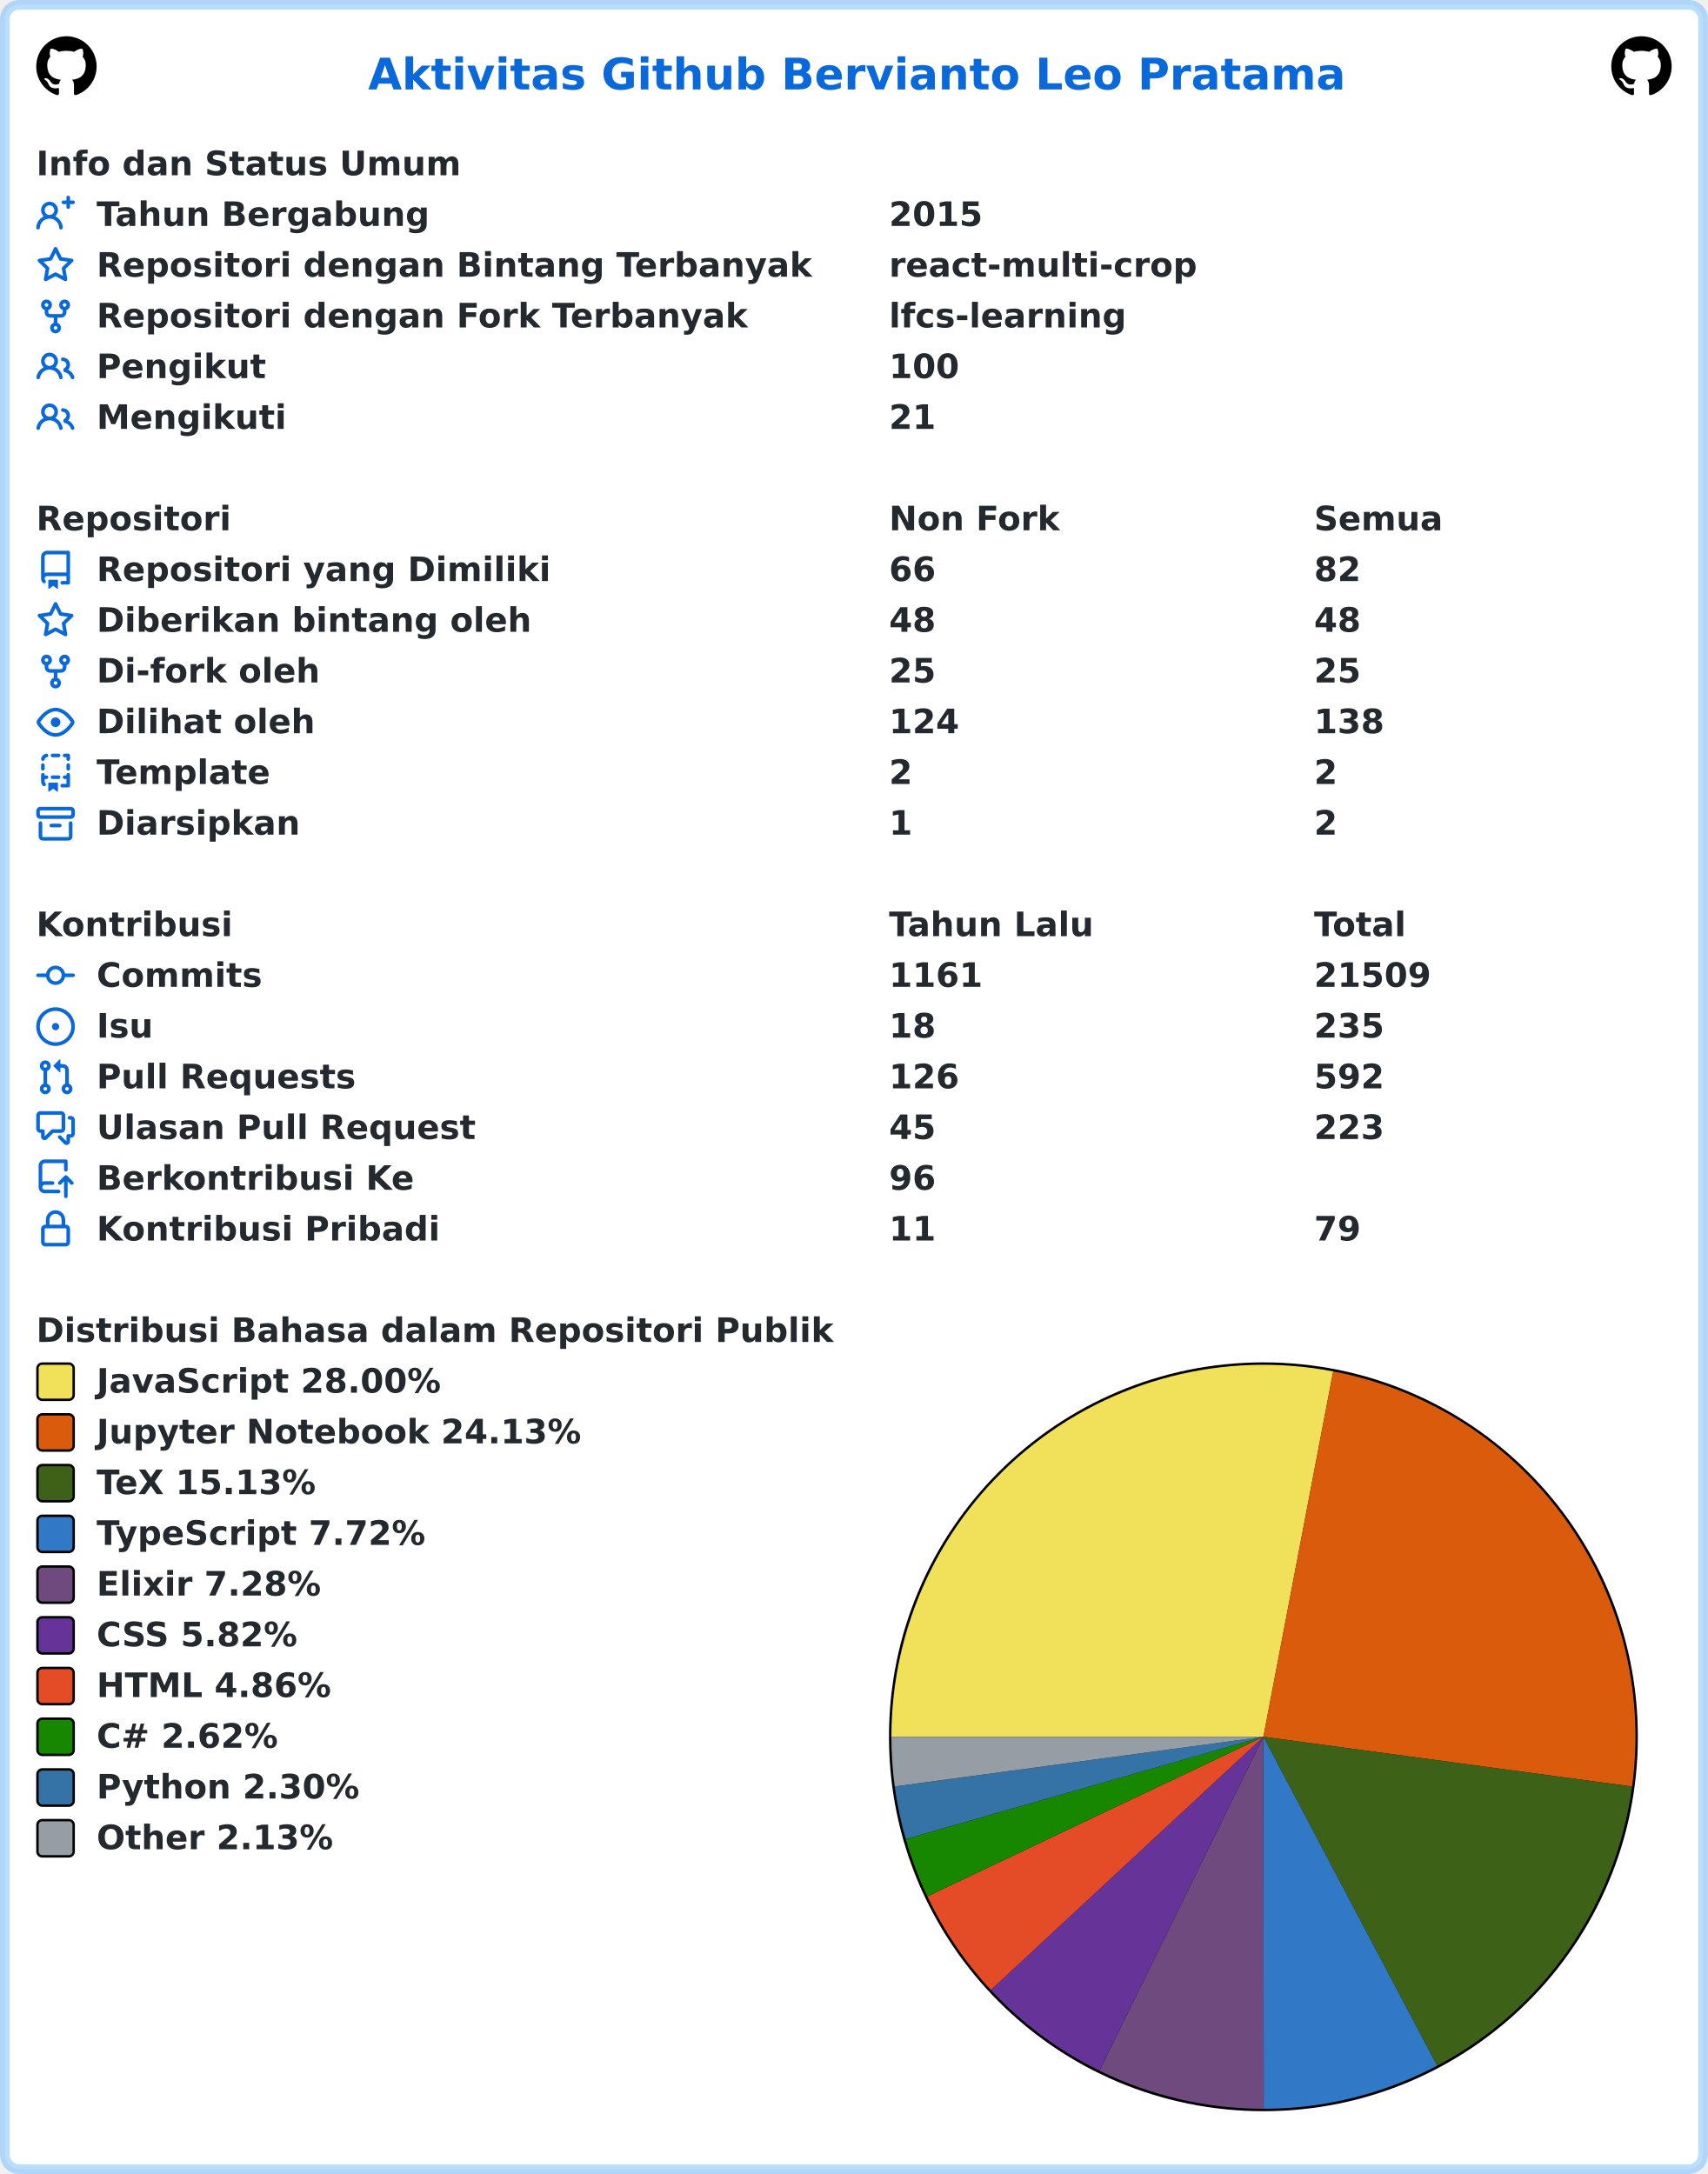
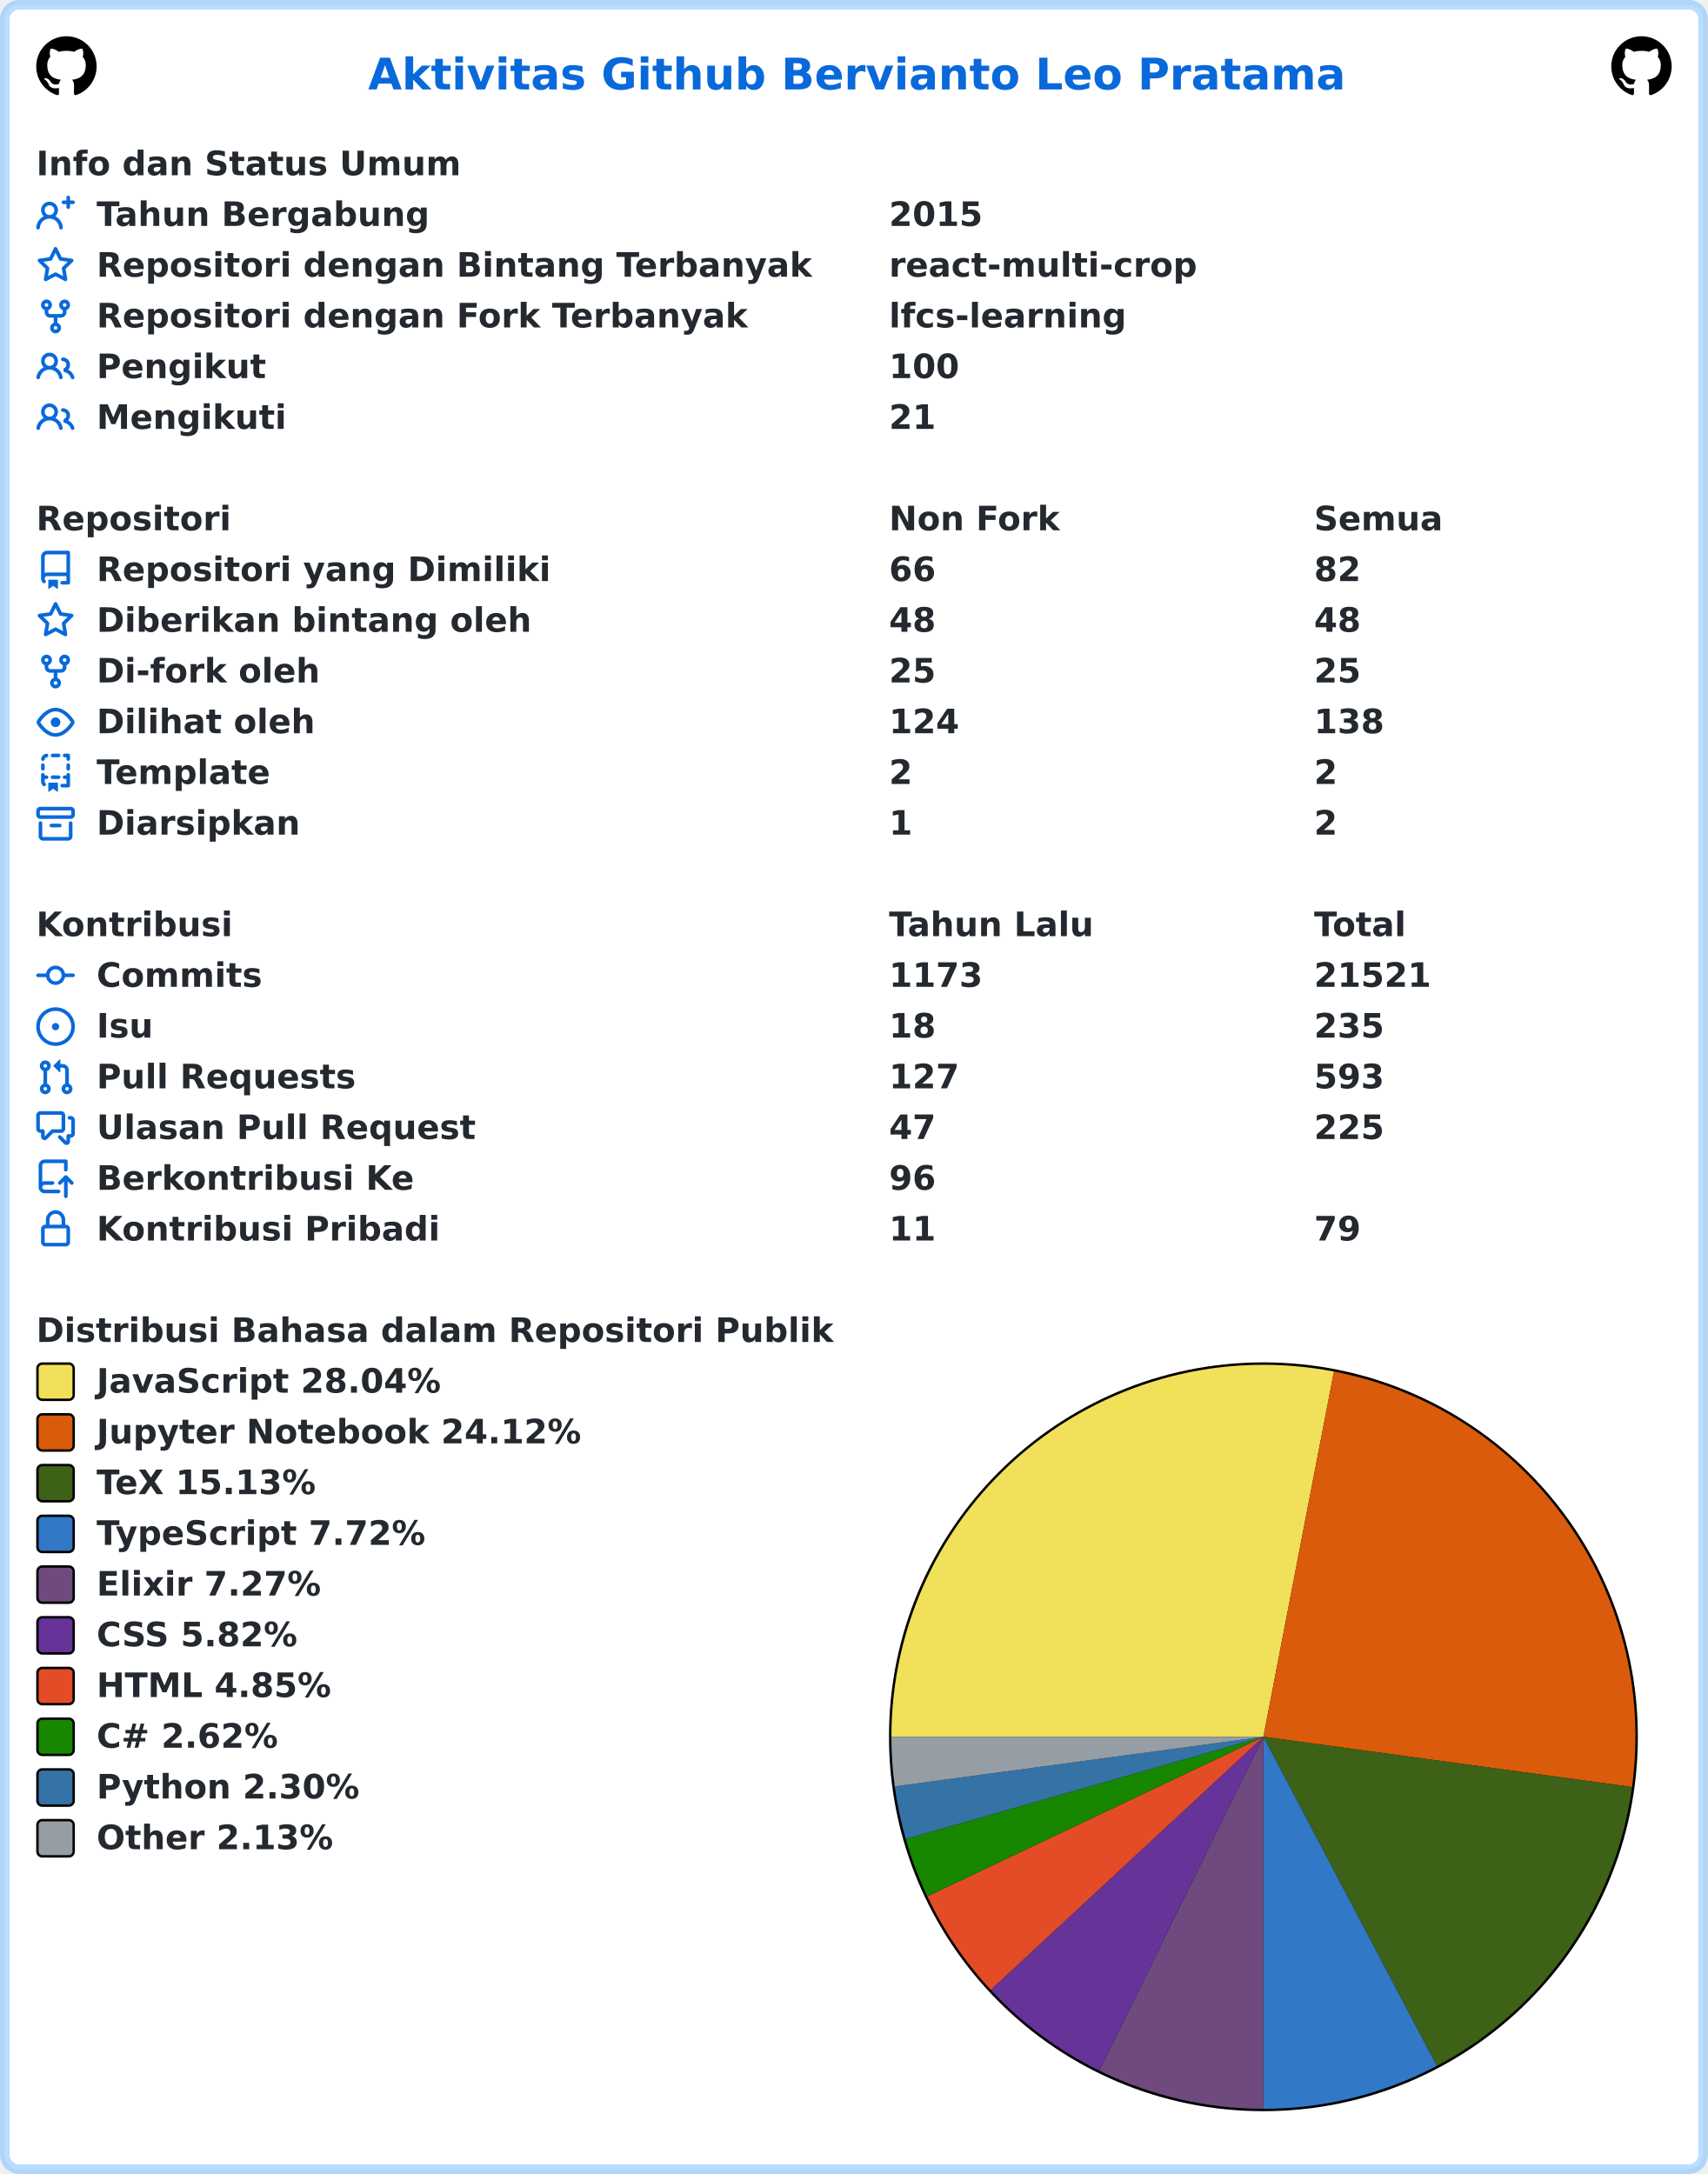
<svg xmlns="http://www.w3.org/2000/svg" width="707" height="900" viewBox="0 0 707 900" lang="id" xml:lang="id">
  <rect x="2" y="2" stroke-width="4" rx="6" width="703" height="896" stroke="rgba(84,174,255,0.4)" fill="#ffffff" />
  <g font-weight="600" font-size="110pt" font-family="Verdana,Geneva,DejaVu Sans,sans-serif" text-rendering="geometricPrecision">
    <text x="1239" y="301" lengthAdjust="spacingAndGlyphs" textLength="3261" transform="scale(0.123)" fill="#0969da">Aktivitas Github Bervianto Leo Pratama</text>
    <svg x="15" y="15" width="25" height="25" viewBox="0 0 16 16">
      <path fill="#000000" fill-rule="evenodd" d="M8 0C3.58 0 0 3.58 0 8c0 3.54 2.29 6.53 5.47 7.59.4.07.55-.17.55-.38 0-.19-.01-.82-.01-1.49-2.01.37-2.53-.49-2.69-.94-.09-.23-.48-.94-.82-1.13-.28-.15-.68-.52-.01-.53.63-.01 1.08.58 1.23.82.72 1.21 1.87.87 2.33.66.07-.52.28-.87.51-1.07-1.78-.2-3.64-.89-3.64-3.95 0-.87.31-1.59.82-2.15-.08-.2-.36-1.02.08-2.12 0 0 .67-.21 2.2.82.64-.18 1.32-.27 2-.27.68 0 1.36.09 2 .27 1.53-1.04 2.2-.82 2.2-.82.44 1.1.16 1.92.08 2.12.51.56.82 1.27.82 2.15 0 3.07-1.87 3.75-3.65 3.95.29.25.54.73.54 1.48 0 1.07-.01 1.93-.01 2.2 0 .21.15.46.55.38A8.013 8.013 0 0016 8c0-4.42-3.58-8-8-8z" />
    </svg>
    <svg x="667" y="15" width="25" height="25" viewBox="0 0 16 16">
      <path fill="#000000" fill-rule="evenodd" d="M8 0C3.58 0 0 3.58 0 8c0 3.54 2.29 6.53 5.47 7.59.4.07.55-.17.55-.38 0-.19-.01-.82-.01-1.49-2.01.37-2.53-.49-2.69-.94-.09-.23-.48-.94-.82-1.13-.28-.15-.68-.52-.01-.53.63-.01 1.08.58 1.23.82.72 1.21 1.87.87 2.33.66.07-.52.28-.87.51-1.07-1.78-.2-3.64-.89-3.64-3.95 0-.87.31-1.59.82-2.15-.08-.2-.36-1.02.08-2.12 0 0 .67-.21 2.2.82.64-.18 1.32-.27 2-.27.68 0 1.36.09 2 .27 1.53-1.04 2.2-.82 2.2-.82.44 1.1.16 1.92.08 2.12.51.56.82 1.27.82 2.15 0 3.07-1.87 3.75-3.65 3.95.29.25.54.73.54 1.48 0 1.07-.01 1.93-.01 2.2 0 .21.15.46.55.38A8.013 8.013 0 0016 8c0-4.42-3.58-8-8-8z" />
    </svg>
    <g transform="translate(0, 60)" fill="#24292f">
      <g transform="translate(15, 0)">
        <g transform="scale(0.095)">
          <text x="0" y="132" textLength="1852" lengthAdjust="spacingAndGlyphs">Info dan Status Umum</text>
        </g>
      </g>
      <g transform="translate(15, 21)">
        <path fill="#0969da" fill-rule="evenodd" d="M13.25 0a.75.75 0 01.75.75V2h1.25a.75.75 0 010 1.5H14v1.25a.75.75 0 01-1.5 0V3.5h-1.25a.75.75 0 010-1.5h1.25V.75a.75.75 0 01.75-.75zM5.5 4a2 2 0 100 4 2 2 0 000-4zm2.4 4.548a3.5 3.5 0 10-4.799 0 5.527 5.527 0 00-3.1 4.66.75.75 0 101.498.085A4.01 4.01 0 015.5 9.5a4.01 4.01 0 014.001 3.793.75.75 0 101.498-.086 5.527 5.527 0 00-3.1-4.659z" />
        <g transform="scale(0.095)">
          <text lengthAdjust="spacingAndGlyphs" textLength="1478" x="263" y="132">Tahun Bergabung</text>
          <text lengthAdjust="spacingAndGlyphs" textLength="420" x="3716" y="132">2015</text>
        </g>
      </g>
      <g transform="translate(15, 42)">
        <path fill="#0969da" fill-rule="evenodd" d="M8 .25a.75.75 0 01.673.418l1.882 3.815 4.21.612a.75.75 0 01.416 1.279l-3.046 2.97.719 4.192a.75.75 0 01-1.088.791L8 12.347l-3.766 1.98a.75.75 0 01-1.088-.79l.72-4.194L.818 6.374a.75.75 0 01.416-1.28l4.21-.611L7.327.668A.75.75 0 018 .25zm0 2.445L6.615 5.5a.75.75 0 01-.564.41l-3.097.45 2.24 2.184a.75.75 0 01.216.664l-.528 3.084 2.769-1.456a.75.75 0 01.698 0l2.77 1.456-.53-3.084a.75.75 0 01.216-.664l2.24-2.183-3.096-.45a.75.75 0 01-.564-.41L8 2.694v.001z" />
        <g transform="scale(0.095)">
          <text lengthAdjust="spacingAndGlyphs" textLength="3126" x="263" y="132">Repositori dengan Bintang Terbanyak</text>
          <text lengthAdjust="spacingAndGlyphs" textLength="1330" x="3716" y="132">react-multi-crop</text>
        </g>
      </g>
      <g transform="translate(15, 63)">
        <path fill="#0969da" fill-rule="evenodd" d="M5 3.25a.75.75 0 11-1.5 0 .75.75 0 011.5 0zm0 2.122a2.25 2.25 0 10-1.5 0v.878A2.25 2.25 0 005.75 8.5h1.5v2.128a2.251 2.251 0 101.5 0V8.5h1.5a2.25 2.25 0 002.25-2.25v-.878a2.25 2.25 0 10-1.5 0v.878a.75.75 0 01-.75.75h-4.5A.75.75 0 015 6.25v-.878zm3.75 7.378a.75.75 0 11-1.5 0 .75.75 0 011.5 0zm3-8.75a.75.75 0 100-1.5.75.75 0 000 1.5z" />
        <g transform="scale(0.095)">
          <text lengthAdjust="spacingAndGlyphs" textLength="2846" x="263" y="132">Repositori dengan Fork Terbanyak</text>
          <text lengthAdjust="spacingAndGlyphs" textLength="1018" x="3716" y="132">lfcs-learning</text>
        </g>
      </g>
      <g transform="translate(15, 84)">
        <path fill="#0969da" fill-rule="evenodd" d="M5.5 3.5a2 2 0 100 4 2 2 0 000-4zM2 5.5a3.5 3.5 0 115.898 2.549 5.507 5.507 0 013.034 4.084.75.75 0 11-1.482.235 4.001 4.001 0 00-7.9 0 .75.75 0 01-1.482-.236A5.507 5.507 0 013.102 8.05 3.49 3.49 0 012 5.5zM11 4a.75.75 0 100 1.5 1.5 1.5 0 01.666 2.844.75.75 0 00-.416.672v.352a.75.75 0 00.574.73c1.2.289 2.162 1.2 2.522 2.372a.75.75 0 101.434-.44 5.01 5.01 0 00-2.56-3.012A3 3 0 0011 4z" />
        <g transform="scale(0.095)">
          <text lengthAdjust="spacingAndGlyphs" textLength="723" x="263" y="132">Pengikut</text>
          <text lengthAdjust="spacingAndGlyphs" textLength="315" x="3716" y="132">100</text>
        </g>
      </g>
      <g transform="translate(15, 105)">
        <path fill="#0969da" fill-rule="evenodd" d="M5.5 3.5a2 2 0 100 4 2 2 0 000-4zM2 5.5a3.5 3.5 0 115.898 2.549 5.507 5.507 0 013.034 4.084.75.75 0 11-1.482.235 4.001 4.001 0 00-7.9 0 .75.75 0 01-1.482-.236A5.507 5.507 0 013.102 8.05 3.49 3.49 0 012 5.5zM11 4a.75.75 0 100 1.5 1.5 1.5 0 01.666 2.844.75.75 0 00-.416.672v.352a.75.75 0 00.574.73c1.2.289 2.162 1.2 2.522 2.372a.75.75 0 101.434-.44 5.01 5.01 0 00-2.56-3.012A3 3 0 0011 4z" />
        <g transform="scale(0.095)">
          <text lengthAdjust="spacingAndGlyphs" textLength="813" x="263" y="132">Mengikuti</text>
          <text lengthAdjust="spacingAndGlyphs" textLength="210" x="3716" y="132">21</text>
        </g>
      </g>
    </g>
    <g transform="translate(0, 207)" fill="#24292f">
      <g transform="translate(15, 0)">
        <g transform="scale(0.095)">
          <text x="0" y="132" textLength="832" lengthAdjust="spacingAndGlyphs">Repositori</text>
          <text x="3716" y="132" textLength="740" lengthAdjust="spacingAndGlyphs">Non Fork</text>
          <text x="5568" y="132" textLength="573" lengthAdjust="spacingAndGlyphs">Semua</text>
        </g>
      </g>
      <g transform="translate(15, 21)">
        <path fill="#0969da" fill-rule="evenodd" d="M2 2.5A2.5 2.5 0 014.5 0h8.75a.75.75 0 01.75.75v12.5a.75.75 0 01-.75.75h-2.5a.75.75 0 110-1.5h1.75v-2h-8a1 1 0 00-.714 1.7.75.75 0 01-1.072 1.05A2.495 2.495 0 012 11.5v-9zm10.5-1V9h-8c-.356 0-.694.074-1 .208V2.5a1 1 0 011-1h8zM5 12.25v3.25a.25.25 0 00.4.2l1.45-1.087a.25.25 0 01.3 0L8.6 15.7a.25.25 0 00.4-.2v-3.25a.25.25 0 00-.25-.25h-3.5a.25.25 0 00-.25.25z" />
        <g transform="scale(0.095)">
          <text lengthAdjust="spacingAndGlyphs" textLength="1962" x="263" y="132">Repositori yang Dimiliki</text>
          <text lengthAdjust="spacingAndGlyphs" textLength="210" x="3716" y="132">66</text>
          <text lengthAdjust="spacingAndGlyphs" textLength="210" x="5568" y="132">82</text>
        </g>
      </g>
      <g transform="translate(15, 42)">
        <path fill="#0969da" fill-rule="evenodd" d="M8 .25a.75.75 0 01.673.418l1.882 3.815 4.21.612a.75.75 0 01.416 1.279l-3.046 2.97.719 4.192a.75.75 0 01-1.088.791L8 12.347l-3.766 1.98a.75.75 0 01-1.088-.79l.72-4.194L.818 6.374a.75.75 0 01.416-1.28l4.21-.611L7.327.668A.75.75 0 018 .25zm0 2.445L6.615 5.5a.75.75 0 01-.564.41l-3.097.45 2.24 2.184a.75.75 0 01.216.664l-.528 3.084 2.769-1.456a.75.75 0 01.698 0l2.77 1.456-.53-3.084a.75.75 0 01.216-.664l2.24-2.183-3.096-.45a.75.75 0 01-.564-.41L8 2.694v.001z" />
        <g transform="scale(0.095)">
          <text lengthAdjust="spacingAndGlyphs" textLength="1887" x="263" y="132">Diberikan bintang oleh</text>
          <text lengthAdjust="spacingAndGlyphs" textLength="210" x="3716" y="132">48</text>
          <text lengthAdjust="spacingAndGlyphs" textLength="210" x="5568" y="132">48</text>
        </g>
      </g>
      <g transform="translate(15, 63)">
        <path fill="#0969da" fill-rule="evenodd" d="M5 3.25a.75.75 0 11-1.5 0 .75.75 0 011.5 0zm0 2.122a2.25 2.25 0 10-1.5 0v.878A2.25 2.25 0 005.75 8.5h1.5v2.128a2.251 2.251 0 101.5 0V8.5h1.5a2.25 2.25 0 002.25-2.25v-.878a2.25 2.25 0 10-1.5 0v.878a.75.75 0 01-.75.75h-4.5A.75.75 0 015 6.25v-.878zm3.75 7.378a.75.75 0 11-1.5 0 .75.75 0 011.5 0zm3-8.75a.75.75 0 100-1.5.75.75 0 000 1.5z" />
        <g transform="scale(0.095)">
          <text lengthAdjust="spacingAndGlyphs" textLength="963" x="263" y="132">Di-fork oleh</text>
          <text lengthAdjust="spacingAndGlyphs" textLength="210" x="3716" y="132">25</text>
          <text lengthAdjust="spacingAndGlyphs" textLength="210" x="5568" y="132">25</text>
        </g>
      </g>
      <g transform="translate(15, 84)">
        <path fill="#0969da" fill-rule="evenodd" d="M1.679 7.932c.412-.621 1.242-1.75 2.366-2.717C5.175 4.242 6.527 3.5 8 3.5c1.473 0 2.824.742 3.955 1.715 1.124.967 1.954 2.096 2.366 2.717a.119.119 0 010 .136c-.412.621-1.242 1.75-2.366 2.717C10.825 11.758 9.473 12.5 8 12.5c-1.473 0-2.824-.742-3.955-1.715C2.92 9.818 2.09 8.69 1.679 8.068a.119.119 0 010-.136zM8 2c-1.981 0-3.67.992-4.933 2.078C1.797 5.169.88 6.423.43 7.1a1.619 1.619 0 000 1.798c.45.678 1.367 1.932 2.637 3.024C4.329 13.008 6.019 14 8 14c1.981 0 3.67-.992 4.933-2.078 1.27-1.091 2.187-2.345 2.637-3.023a1.619 1.619 0 000-1.798c-.45-.678-1.367-1.932-2.637-3.023C11.671 2.992 9.981 2 8 2zm0 8a2 2 0 100-4 2 2 0 000 4z" />
        <g transform="scale(0.095)">
          <text lengthAdjust="spacingAndGlyphs" textLength="944" x="263" y="132">Dilihat oleh</text>
          <text lengthAdjust="spacingAndGlyphs" textLength="315" x="3716" y="132">124</text>
          <text lengthAdjust="spacingAndGlyphs" textLength="315" x="5568" y="132">138</text>
        </g>
      </g>
      <g transform="translate(15, 105)">
        <path fill="#0969da" fill-rule="evenodd" d="M6 .75A.75.75 0 016.75 0h2.5a.75.75 0 010 1.5h-2.5A.75.75 0 016 .75zm5 0a.75.75 0 01.75-.75h1.5a.75.75 0 01.75.75v1.5a.75.75 0 01-1.5 0V1.5h-.75A.75.75 0 0111 .75zM4.992.662a.75.75 0 01-.636.848c-.436.063-.783.41-.846.846a.75.75 0 01-1.485-.212A2.501 2.501 0 014.144.025a.75.75 0 01.848.637zM2.75 4a.75.75 0 01.75.75v1.5a.75.75 0 01-1.5 0v-1.5A.75.75 0 012.75 4zm10.5 0a.75.75 0 01.75.75v1.5a.75.75 0 01-1.5 0v-1.5a.75.75 0 01.75-.75zM2.75 8a.75.75 0 01.75.75v.268A1.72 1.72 0 013.75 9h.5a.75.75 0 010 1.5h-.5a.25.25 0 00-.25.25v.75c0 .28.114.532.3.714a.75.75 0 01-1.05 1.072A2.495 2.495 0 012 11.5V8.75A.75.75 0 012.75 8zm10.5 0a.75.75 0 01.75.75v4.5a.75.75 0 01-.75.75h-2.5a.75.75 0 010-1.5h1.75v-2h-.75a.75.75 0 010-1.5h.75v-.25a.75.75 0 01.75-.75zM6 9.75A.75.75 0 016.75 9h2.5a.75.75 0 010 1.5h-2.5A.75.75 0 016 9.75zm-1 2.5v3.25a.25.25 0 00.4.2l1.45-1.087a.25.25 0 01.3 0L8.6 15.7a.25.25 0 00.4-.2v-3.25a.25.25 0 00-.25-.25h-3.5a.25.25 0 00-.25.25z" />
        <g transform="scale(0.095)">
          <text lengthAdjust="spacingAndGlyphs" textLength="783" x="263" y="132">Template</text>
          <text lengthAdjust="spacingAndGlyphs" textLength="105" x="3716" y="132">2</text>
          <text lengthAdjust="spacingAndGlyphs" textLength="105" x="5568" y="132">2</text>
        </g>
      </g>
      <g transform="translate(15, 126)">
        <path fill="#0969da" fill-rule="evenodd" d="M1.75 2.5a.25.25 0 00-.25.25v1.5c0 .138.112.25.25.25h12.5a.25.25 0 00.25-.25v-1.5a.25.25 0 00-.25-.25H1.75zM0 2.75C0 1.784.784 1 1.75 1h12.5c.966 0 1.75.784 1.75 1.75v1.5A1.75 1.75 0 0114.25 6H1.75A1.75 1.75 0 010 4.25v-1.5zM1.75 7a.75.75 0 01.75.75v5.5c0 .138.112.25.25.25h10.5a.25.25 0 00.25-.25v-5.5a.75.75 0 111.5 0v5.5A1.75 1.75 0 0113.25 15H2.75A1.75 1.75 0 011 13.25v-5.5A.75.75 0 011.75 7zm4.5 1a.75.75 0 000 1.5h3.5a.75.75 0 100-1.5h-3.5z" />
        <g transform="scale(0.095)">
          <text lengthAdjust="spacingAndGlyphs" textLength="880" x="263" y="132">Diarsipkan</text>
          <text lengthAdjust="spacingAndGlyphs" textLength="105" x="3716" y="132">1</text>
          <text lengthAdjust="spacingAndGlyphs" textLength="105" x="5568" y="132">2</text>
        </g>
      </g>
    </g>
    <g transform="translate(0, 375)" fill="#24292f">
      <g transform="translate(15, 0)">
        <g transform="scale(0.095)">
          <text x="0" y="132" textLength="834" lengthAdjust="spacingAndGlyphs">Kontribusi</text>
          <text x="3716" y="132" textLength="914" lengthAdjust="spacingAndGlyphs">Tahun Lalu</text>
          <text x="5568" y="132" textLength="414" lengthAdjust="spacingAndGlyphs">Total</text>
        </g>
      </g>
      <g transform="translate(15, 21)">
        <path fill="#0969da" fill-rule="evenodd" d="M10.5 7.75a2.5 2.5 0 11-5 0 2.5 2.5 0 015 0zm1.43.75a4.002 4.002 0 01-7.86 0H.75a.75.75 0 110-1.5h3.32a4.001 4.001 0 017.86 0h3.32a.75.75 0 110 1.5h-3.32z" />
        <g transform="scale(0.095)">
          <text lengthAdjust="spacingAndGlyphs" textLength="734" x="263" y="132">Commits</text>
-           <text lengthAdjust="spacingAndGlyphs" textLength="420" x="3716" y="132">1161</text>
-           <text lengthAdjust="spacingAndGlyphs" textLength="525" x="5568" y="132">21509</text>
+           <text lengthAdjust="spacingAndGlyphs" textLength="420" x="3716" y="132">1173</text>
+           <text lengthAdjust="spacingAndGlyphs" textLength="525" x="5568" y="132">21521</text>
        </g>
      </g>
      <g transform="translate(15, 42)">
        <path fill="#0969da" d="M8 9.5a1.5 1.5 0 100-3 1.5 1.5 0 000 3z" />
        <path fill="#0969da" fill-rule="evenodd" d="M8 0a8 8 0 100 16A8 8 0 008 0zM1.5 8a6.5 6.5 0 1113 0 6.5 6.5 0 01-13 0z" />
        <g transform="scale(0.095)">
          <text lengthAdjust="spacingAndGlyphs" textLength="238" x="263" y="132">Isu</text>
          <text lengthAdjust="spacingAndGlyphs" textLength="210" x="3716" y="132">18</text>
          <text lengthAdjust="spacingAndGlyphs" textLength="315" x="5568" y="132">235</text>
        </g>
      </g>
      <g transform="translate(15, 63)">
        <path fill="#0969da" fill-rule="evenodd" d="M7.177 3.073L9.573.677A.25.25 0 0110 .854v4.792a.25.25 0 01-.427.177L7.177 3.427a.25.25 0 010-.354zM3.75 2.5a.75.75 0 100 1.5.75.75 0 000-1.5zm-2.25.75a2.25 2.25 0 113 2.122v5.256a2.251 2.251 0 11-1.5 0V5.372A2.25 2.25 0 011.5 3.25zM11 2.5h-1V4h1a1 1 0 011 1v5.628a2.251 2.251 0 101.5 0V5A2.5 2.5 0 0011 2.5zm1 10.25a.75.75 0 111.5 0 .75.75 0 01-1.5 0zM3.75 12a.75.75 0 100 1.5.75.75 0 000-1.5z" />
        <g transform="scale(0.095)">
          <text lengthAdjust="spacingAndGlyphs" textLength="1113" x="263" y="132">Pull Requests</text>
-           <text lengthAdjust="spacingAndGlyphs" textLength="315" x="3716" y="132">126</text>
-           <text lengthAdjust="spacingAndGlyphs" textLength="315" x="5568" y="132">592</text>
+           <text lengthAdjust="spacingAndGlyphs" textLength="315" x="3716" y="132">127</text>
+           <text lengthAdjust="spacingAndGlyphs" textLength="315" x="5568" y="132">593</text>
        </g>
      </g>
      <g transform="translate(15, 84)">
        <path fill="#0969da" fill-rule="evenodd" d="M1.5 2.75a.25.25 0 01.25-.25h8.5a.25.25 0 01.25.25v5.5a.25.25 0 01-.25.25h-3.5a.75.75 0 00-.53.22L3.5 11.44V9.25a.75.75 0 00-.75-.75h-1a.25.25 0 01-.25-.25v-5.5zM1.75 1A1.75 1.75 0 000 2.75v5.5C0 9.216.784 10 1.75 10H2v1.543a1.457 1.457 0 002.487 1.03L7.061 10h3.189A1.75 1.75 0 0012 8.25v-5.5A1.75 1.75 0 0010.25 1h-8.5zM14.5 4.75a.25.25 0 00-.25-.25h-.5a.75.75 0 110-1.5h.5c.966 0 1.75.784 1.75 1.75v5.5A1.75 1.75 0 0114.25 12H14v1.543a1.457 1.457 0 01-2.487 1.03L9.22 12.28a.75.75 0 111.06-1.06l2.22 2.22v-2.19a.75.75 0 01.75-.75h1a.25.25 0 00.25-.25v-5.5z" />
        <g transform="scale(0.095)">
          <text lengthAdjust="spacingAndGlyphs" textLength="1640" x="263" y="132">Ulasan Pull Request</text>
-           <text lengthAdjust="spacingAndGlyphs" textLength="210" x="3716" y="132">45</text>
-           <text lengthAdjust="spacingAndGlyphs" textLength="315" x="5568" y="132">223</text>
+           <text lengthAdjust="spacingAndGlyphs" textLength="210" x="3716" y="132">47</text>
+           <text lengthAdjust="spacingAndGlyphs" textLength="315" x="5568" y="132">225</text>
        </g>
      </g>
      <g transform="translate(15, 105)">
        <path fill="#0969da" fill-rule="evenodd" d="M1 2.5A2.5 2.5 0 013.5 0h8.75a.75.75 0 01.75.75v3.5a.75.75 0 01-1.5 0V1.5h-8a1 1 0 00-1 1v6.708A2.492 2.492 0 013.5 9h3.25a.75.75 0 010 1.5H3.5a1 1 0 100 2h5.75a.75.75 0 010 1.5H3.5A2.5 2.5 0 011 11.5v-9zm13.23 7.79a.75.75 0 001.06-1.06l-2.505-2.505a.75.75 0 00-1.06 0L9.22 9.229a.75.75 0 001.06 1.061l1.225-1.224v6.184a.75.75 0 001.5 0V9.066l1.224 1.224z" />
        <g transform="scale(0.095)">
          <text lengthAdjust="spacingAndGlyphs" textLength="1366" x="263" y="132">Berkontribusi Ke</text>
          <text lengthAdjust="spacingAndGlyphs" textLength="210" x="3716" y="132">96</text>
        </g>
      </g>
      <g transform="translate(15, 126)">
        <path fill="#0969da" fill-rule="evenodd" d="M4 4v2h-.25A1.75 1.75 0 002 7.75v5.5c0 .966.784 1.75 1.75 1.75h8.5A1.75 1.75 0 0014 13.25v-5.5A1.75 1.75 0 0012.25 6H12V4a4 4 0 10-8 0zm6.5 2V4a2.5 2.5 0 00-5 0v2h5zM12 7.5h.25a.25.25 0 01.25.25v5.5a.25.25 0 01-.25.25h-8.5a.25.25 0 01-.25-.25v-5.5a.25.25 0 01.25-.25H12z" />
        <g transform="scale(0.095)">
          <text lengthAdjust="spacingAndGlyphs" textLength="1456" x="263" y="132">Kontribusi Pribadi</text>
          <text lengthAdjust="spacingAndGlyphs" textLength="210" x="3716" y="132">11</text>
          <text lengthAdjust="spacingAndGlyphs" textLength="210" x="5568" y="132">79</text>
        </g>
      </g>
    </g>
    <g transform="translate(0, 543)" fill="#24292f">
      <g transform="translate(15, 0)">
        <g transform="scale(0.095)">
          <text x="0" y="132" textLength="3438" lengthAdjust="spacingAndGlyphs">Distribusi Bahasa dalam Repositori Publik</text>
        </g>
      </g>
      <g transform="translate(368, 21)">
        <circle cx="155" cy="155" r="155" fill="#000000" />
      </g>
      <g transform="translate(369, 22)">
-         <path fill-rule="evenodd" fill="#f1e05a" d="M 0.0,154 A 154 154 0 0 1 182.889 2.734 L 154,154 Z" />
-         <path fill-rule="evenodd" fill="#DA5B0B" d="M 182.889,2.734 A 154 154 0 0 1 306.616 174.599 L 154,154 Z" />
-         <path fill-rule="evenodd" fill="#3D6117" d="M 306.616,174.599 A 154 154 0 0 1 225.913 290.178 L 154,154 Z" />
-         <path fill-rule="evenodd" fill="#3178c6" d="M 225.913,290.178 A 154 154 0 0 1 154.121 308 L 154,154 Z" />
-         <path fill-rule="evenodd" fill="#6e4a7e" d="M 154.121,308 A 154 154 0 0 1 86.125 292.235 L 154,154 Z" />
-         <path fill-rule="evenodd" fill="#663399" d="M 86.125,292.235 A 154 154 0 0 1 41.166 258.807 L 154,154 Z" />
-         <path fill-rule="evenodd" fill="#e34c26" d="M 41.166,258.807 A 154 154 0 0 1 14.891 220.067 L 154,154 Z" />
-         <path fill-rule="evenodd" fill="#178600" d="M 14.891,220.067 A 154 154 0 0 1 5.933 196.333 L 154,154 Z" />
-         <path fill-rule="evenodd" fill="#3572A5" d="M 5.933,196.333 A 154 154 0 0 1 1.378 174.556 L 154,154 Z" />
-         <path fill-rule="evenodd" fill="#959da5" d="M 1.378,174.556 A 154 154 0 0 1 0.0 154 L 154,154 Z" />
+         <path fill-rule="evenodd" fill="#f1e05a" d="M 0.0,154 A 154 154 0 0 1 183.201 2.794 L 154,154 Z" />
+         <path fill-rule="evenodd" fill="#DA5B0B" d="M 183.201,2.794 A 154 154 0 0 1 306.588 174.809 L 154,154 Z" />
+         <path fill-rule="evenodd" fill="#3D6117" d="M 306.588,174.809 A 154 154 0 0 1 225.785 290.246 L 154,154 Z" />
+         <path fill-rule="evenodd" fill="#3178c6" d="M 225.785,290.246 A 154 154 0 0 1 154.011 308 L 154,154 Z" />
+         <path fill-rule="evenodd" fill="#6e4a7e" d="M 154.011,308 A 154 154 0 0 1 86.054 292.201 L 154,154 Z" />
+         <path fill-rule="evenodd" fill="#663399" d="M 86.054,292.201 A 154 154 0 0 1 41.13 258.768 L 154,154 Z" />
+         <path fill-rule="evenodd" fill="#e34c26" d="M 41.13,258.768 A 154 154 0 0 1 14.878 220.039 L 154,154 Z" />
+         <path fill-rule="evenodd" fill="#178600" d="M 14.878,220.039 A 154 154 0 0 1 5.927 196.314 L 154,154 Z" />
+         <path fill-rule="evenodd" fill="#3572A5" d="M 5.927,196.314 A 154 154 0 0 1 1.377 174.546 L 154,154 Z" />
+         <path fill-rule="evenodd" fill="#959da5" d="M 1.377,174.546 A 154 154 0 0 1 0.0 154 L 154,154 Z" />
      </g>
      <g transform="translate(15, 21)">
        <rect x="0.5" y="0.5" rx="2" width="15" height="15" fill="#f1e05a" stroke-width="1" stroke="#000000" />
-         <text transform="scale(0.095)" x="263" y="132" textLength="1516" lengthAdjust="spacingAndGlyphs">JavaScript 28.00%</text>
+         <text transform="scale(0.095)" x="263" y="132" textLength="1516" lengthAdjust="spacingAndGlyphs">JavaScript 28.04%</text>
      </g>
      <g transform="translate(15, 42)">
        <rect x="0.5" y="0.5" rx="2" width="15" height="15" fill="#DA5B0B" stroke-width="1" stroke="#000000" />
-         <text transform="scale(0.095)" x="263" y="132" textLength="2126" lengthAdjust="spacingAndGlyphs">Jupyter Notebook 24.13%</text>
+         <text transform="scale(0.095)" x="263" y="132" textLength="2126" lengthAdjust="spacingAndGlyphs">Jupyter Notebook 24.12%</text>
      </g>
      <g transform="translate(15, 63)">
        <rect x="0.5" y="0.5" rx="2" width="15" height="15" fill="#3D6117" stroke-width="1" stroke="#000000" />
        <text transform="scale(0.095)" x="263" y="132" textLength="999" lengthAdjust="spacingAndGlyphs">TeX 15.13%</text>
      </g>
      <g transform="translate(15, 84)">
        <rect x="0.5" y="0.5" rx="2" width="15" height="15" fill="#3178c6" stroke-width="1" stroke="#000000" />
        <text transform="scale(0.095)" x="263" y="132" textLength="1462" lengthAdjust="spacingAndGlyphs">TypeScript 7.72%</text>
      </g>
      <g transform="translate(15, 105)">
        <rect x="0.5" y="0.5" rx="2" width="15" height="15" fill="#6e4a7e" stroke-width="1" stroke="#000000" />
-         <text transform="scale(0.095)" x="263" y="132" textLength="987" lengthAdjust="spacingAndGlyphs">Elixir 7.28%</text>
+         <text transform="scale(0.095)" x="263" y="132" textLength="987" lengthAdjust="spacingAndGlyphs">Elixir 7.27%</text>
      </g>
      <g transform="translate(15, 126)">
        <rect x="0.5" y="0.5" rx="2" width="15" height="15" fill="#663399" stroke-width="1" stroke="#000000" />
        <text transform="scale(0.095)" x="263" y="132" textLength="903" lengthAdjust="spacingAndGlyphs">CSS 5.82%</text>
      </g>
      <g transform="translate(15, 147)">
        <rect x="0.5" y="0.5" rx="2" width="15" height="15" fill="#e34c26" stroke-width="1" stroke="#000000" />
-         <text transform="scale(0.095)" x="263" y="132" textLength="1036" lengthAdjust="spacingAndGlyphs">HTML 4.86%</text>
+         <text transform="scale(0.095)" x="263" y="132" textLength="1036" lengthAdjust="spacingAndGlyphs">HTML 4.85%</text>
      </g>
      <g transform="translate(15, 168)">
        <rect x="0.5" y="0.5" rx="2" width="15" height="15" fill="#178600" stroke-width="1" stroke="#000000" />
        <text transform="scale(0.095)" x="263" y="132" textLength="831" lengthAdjust="spacingAndGlyphs">C# 2.62%</text>
      </g>
      <g transform="translate(15, 189)">
        <rect x="0.5" y="0.5" rx="2" width="15" height="15" fill="#3572A5" stroke-width="1" stroke="#000000" />
        <text transform="scale(0.095)" x="263" y="132" textLength="1149" lengthAdjust="spacingAndGlyphs">Python 2.30%</text>
      </g>
      <g transform="translate(15, 210)">
        <rect x="0.5" y="0.5" rx="2" width="15" height="15" fill="#959da5" stroke-width="1" stroke="#000000" />
        <text transform="scale(0.095)" x="263" y="132" textLength="1047" lengthAdjust="spacingAndGlyphs">Other 2.13%</text>
      </g>
    </g>
  </g>
</svg>
